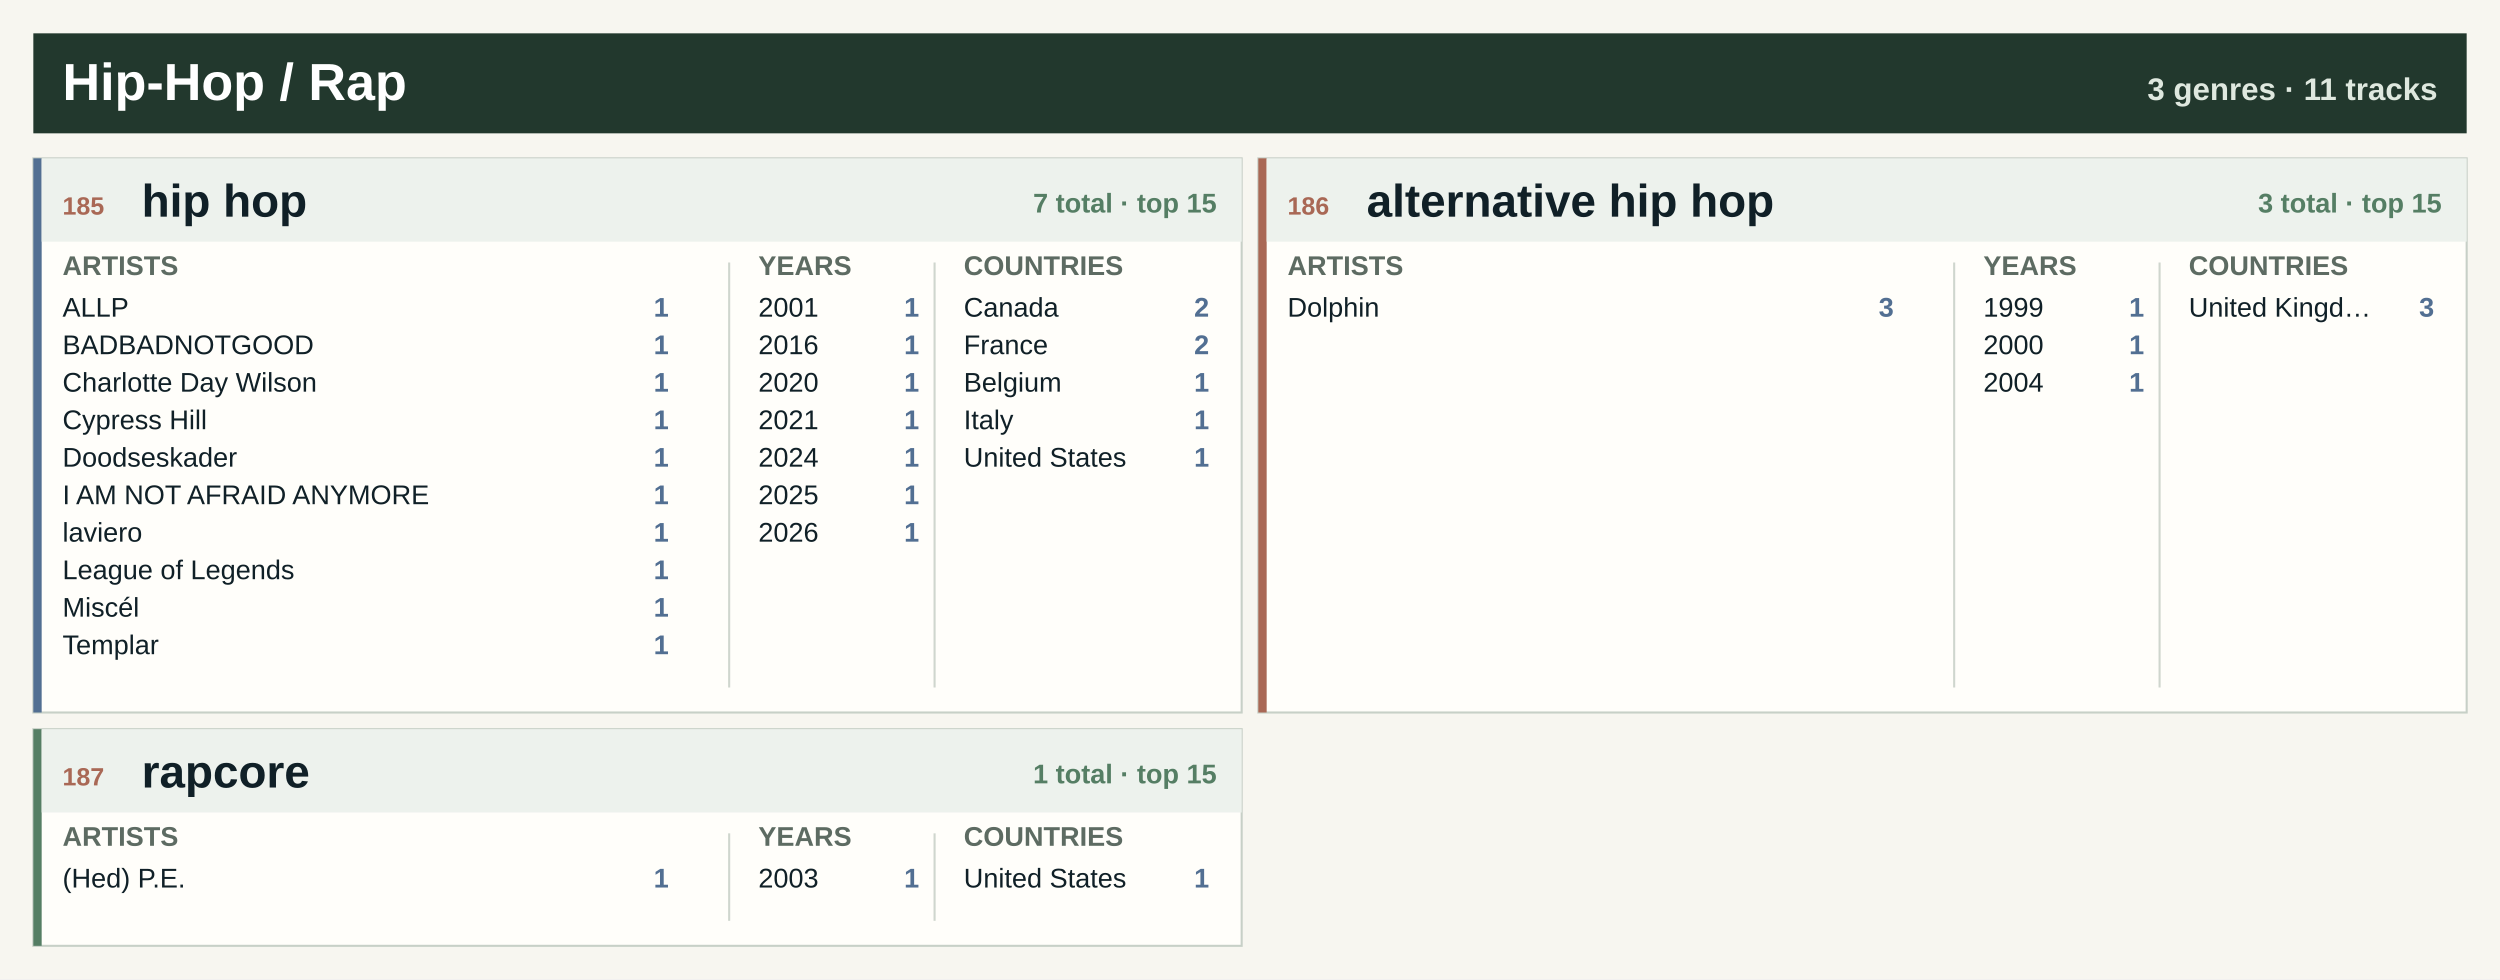
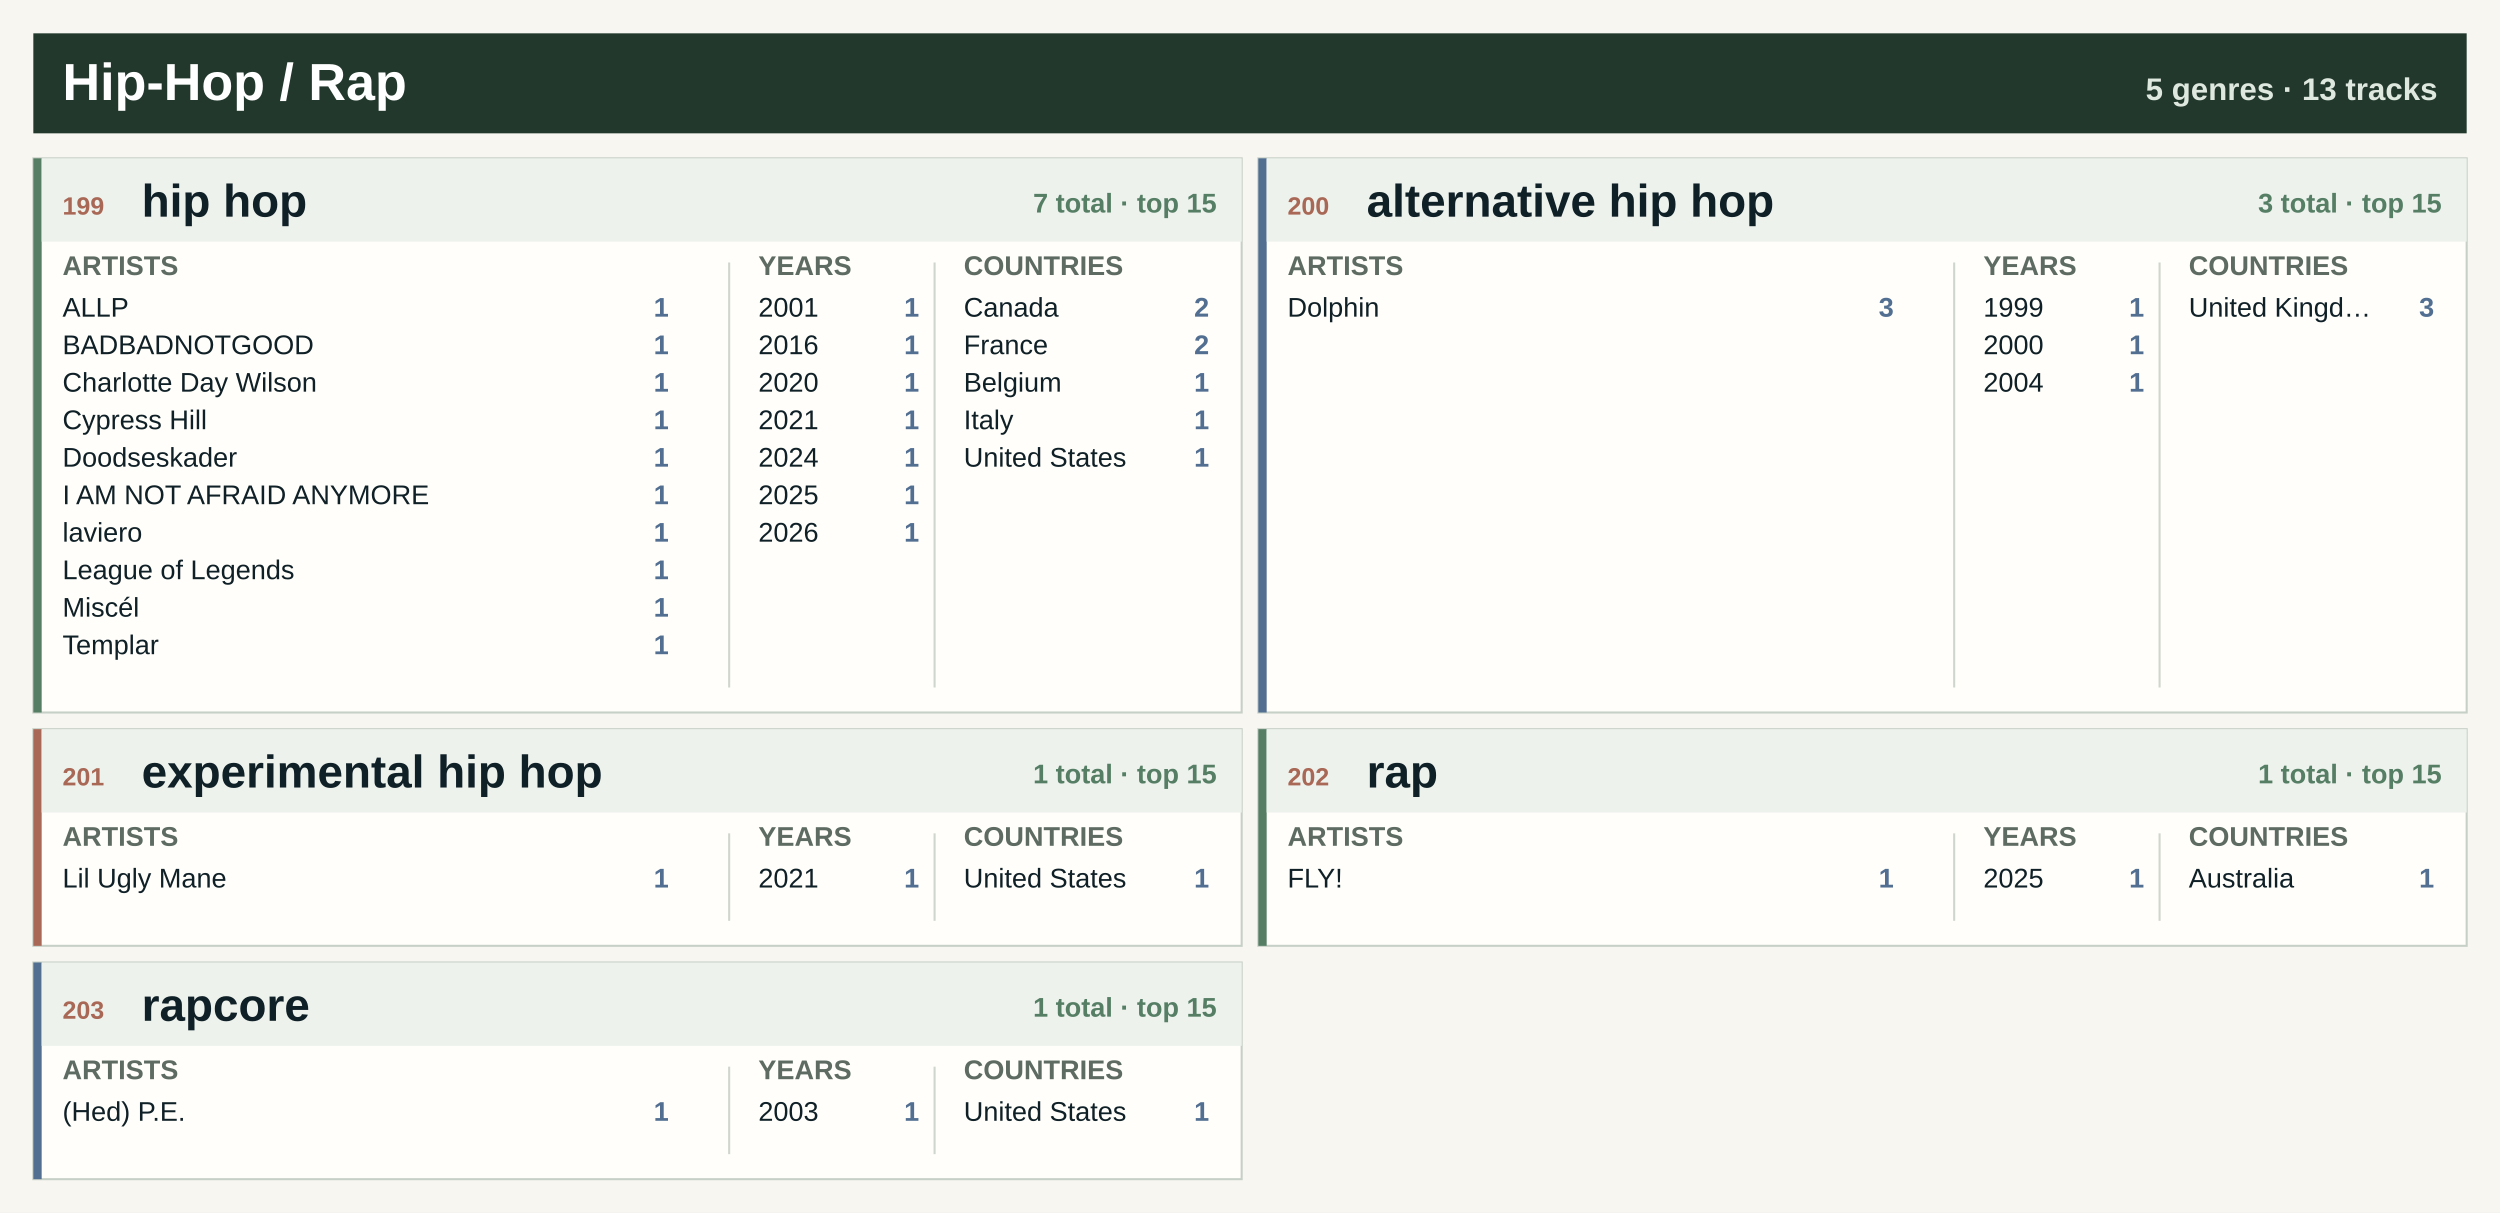
- <svg xmlns="http://www.w3.org/2000/svg" width="1200" height="470" viewBox="0 0 1200 470" role="img" aria-label="Hip-Hop / Rap genre atlas">
-   <rect width="1200" height="470" fill="#f7f6f0" />
+ <svg xmlns="http://www.w3.org/2000/svg" width="1200" height="582" viewBox="0 0 1200 582" role="img" aria-label="Hip-Hop / Rap genre atlas">
+   <rect width="1200" height="582" fill="#f7f6f0" />
  <rect x="16" y="16" width="1168" height="48" fill="#22382d" />
  <text x="30.0" y="48.0" font-family="Segoe UI, Arial, sans-serif" font-size="25" font-weight="800" fill="#ffffff" text-anchor="start">Hip-Hop / Rap</text>
-   <text x="1170.0" y="48.0" font-family="Segoe UI, Arial, sans-serif" font-size="15" font-weight="800" fill="#dfe8df" text-anchor="end">3 genres · 11 tracks</text>
+   <text x="1170.0" y="48.0" font-family="Segoe UI, Arial, sans-serif" font-size="15" font-weight="800" fill="#dfe8df" text-anchor="end">5 genres · 13 tracks</text>
  <rect x="16.0" y="76.0" width="580.0" height="266" fill="#fffefa" stroke="#c7d0c7" />
-   <rect x="16.0" y="76.0" width="4" height="266" fill="#526f92" />
+   <rect x="16.0" y="76.0" width="4" height="266" fill="#557e64" />
  <rect x="20.0" y="76.0" width="576.0" height="40" fill="#edf2ed" />
-   <text x="30.0" y="103.0" font-family="Segoe UI, Arial, sans-serif" font-size="12" font-weight="800" fill="#a96855" text-anchor="start">185</text>
+   <text x="30.0" y="103.0" font-family="Segoe UI, Arial, sans-serif" font-size="12" font-weight="800" fill="#a96855" text-anchor="start">199</text>
  <text x="68.0" y="104.0" font-family="Segoe UI, Arial, sans-serif" font-size="22" font-weight="800" fill="#102027" text-anchor="start">hip hop</text>
  <text x="584.0" y="102.0" font-family="Segoe UI, Arial, sans-serif" font-size="13" font-weight="800" fill="#557e64" text-anchor="end">7 total · top 15</text>
  <text x="30.0" y="132.0" font-family="Segoe UI, Arial, sans-serif" font-size="13" font-weight="800" fill="#5d6b62" text-anchor="start">ARTISTS</text>
  <text x="364.0" y="132.0" font-family="Segoe UI, Arial, sans-serif" font-size="13" font-weight="800" fill="#5d6b62" text-anchor="start">YEARS</text>
  <text x="462.6" y="132.0" font-family="Segoe UI, Arial, sans-serif" font-size="13" font-weight="800" fill="#5d6b62" text-anchor="start">COUNTRIES</text>
  <line x1="350.0" y1="126.0" x2="350.0" y2="330.0" stroke="#cfd6ce" />
  <line x1="448.6" y1="126.0" x2="448.6" y2="330.0" stroke="#cfd6ce" />
  <text x="30.0" y="152.0" font-family="Segoe UI, Arial, sans-serif" font-size="13" font-weight="400" fill="#102027" text-anchor="start">ALLP</text>
  <text x="321.0" y="152.0" font-family="Segoe UI, Arial, sans-serif" font-size="13" font-weight="800" fill="#526f92" text-anchor="end">1</text>
  <text x="30.0" y="170.0" font-family="Segoe UI, Arial, sans-serif" font-size="13" font-weight="400" fill="#102027" text-anchor="start">BADBADNOTGOOD</text>
  <text x="321.0" y="170.0" font-family="Segoe UI, Arial, sans-serif" font-size="13" font-weight="800" fill="#526f92" text-anchor="end">1</text>
  <text x="30.0" y="188.0" font-family="Segoe UI, Arial, sans-serif" font-size="13" font-weight="400" fill="#102027" text-anchor="start">Charlotte Day Wilson</text>
  <text x="321.0" y="188.0" font-family="Segoe UI, Arial, sans-serif" font-size="13" font-weight="800" fill="#526f92" text-anchor="end">1</text>
  <text x="30.0" y="206.0" font-family="Segoe UI, Arial, sans-serif" font-size="13" font-weight="400" fill="#102027" text-anchor="start">Cypress Hill</text>
  <text x="321.0" y="206.0" font-family="Segoe UI, Arial, sans-serif" font-size="13" font-weight="800" fill="#526f92" text-anchor="end">1</text>
  <text x="30.0" y="224.0" font-family="Segoe UI, Arial, sans-serif" font-size="13" font-weight="400" fill="#102027" text-anchor="start">Doodseskader</text>
  <text x="321.0" y="224.0" font-family="Segoe UI, Arial, sans-serif" font-size="13" font-weight="800" fill="#526f92" text-anchor="end">1</text>
  <text x="30.0" y="242.0" font-family="Segoe UI, Arial, sans-serif" font-size="13" font-weight="400" fill="#102027" text-anchor="start">I AM NOT AFRAID ANYMORE</text>
  <text x="321.0" y="242.0" font-family="Segoe UI, Arial, sans-serif" font-size="13" font-weight="800" fill="#526f92" text-anchor="end">1</text>
  <text x="30.0" y="260.0" font-family="Segoe UI, Arial, sans-serif" font-size="13" font-weight="400" fill="#102027" text-anchor="start">laviero</text>
  <text x="321.0" y="260.0" font-family="Segoe UI, Arial, sans-serif" font-size="13" font-weight="800" fill="#526f92" text-anchor="end">1</text>
  <text x="30.0" y="278.0" font-family="Segoe UI, Arial, sans-serif" font-size="13" font-weight="400" fill="#102027" text-anchor="start">League of Legends</text>
  <text x="321.0" y="278.0" font-family="Segoe UI, Arial, sans-serif" font-size="13" font-weight="800" fill="#526f92" text-anchor="end">1</text>
  <text x="30.0" y="296.0" font-family="Segoe UI, Arial, sans-serif" font-size="13" font-weight="400" fill="#102027" text-anchor="start">Miscél</text>
  <text x="321.0" y="296.0" font-family="Segoe UI, Arial, sans-serif" font-size="13" font-weight="800" fill="#526f92" text-anchor="end">1</text>
  <text x="30.0" y="314.0" font-family="Segoe UI, Arial, sans-serif" font-size="13" font-weight="400" fill="#102027" text-anchor="start">Templar</text>
  <text x="321.0" y="314.0" font-family="Segoe UI, Arial, sans-serif" font-size="13" font-weight="800" fill="#526f92" text-anchor="end">1</text>
  <text x="364.0" y="152.0" font-family="Segoe UI, Arial, sans-serif" font-size="13" font-weight="400" fill="#102027" text-anchor="start">2001</text>
  <text x="441.2" y="152.0" font-family="Segoe UI, Arial, sans-serif" font-size="13" font-weight="800" fill="#526f92" text-anchor="end">1</text>
  <text x="364.0" y="170.0" font-family="Segoe UI, Arial, sans-serif" font-size="13" font-weight="400" fill="#102027" text-anchor="start">2016</text>
  <text x="441.2" y="170.0" font-family="Segoe UI, Arial, sans-serif" font-size="13" font-weight="800" fill="#526f92" text-anchor="end">1</text>
  <text x="364.0" y="188.0" font-family="Segoe UI, Arial, sans-serif" font-size="13" font-weight="400" fill="#102027" text-anchor="start">2020</text>
  <text x="441.2" y="188.0" font-family="Segoe UI, Arial, sans-serif" font-size="13" font-weight="800" fill="#526f92" text-anchor="end">1</text>
  <text x="364.0" y="206.0" font-family="Segoe UI, Arial, sans-serif" font-size="13" font-weight="400" fill="#102027" text-anchor="start">2021</text>
  <text x="441.2" y="206.0" font-family="Segoe UI, Arial, sans-serif" font-size="13" font-weight="800" fill="#526f92" text-anchor="end">1</text>
  <text x="364.0" y="224.0" font-family="Segoe UI, Arial, sans-serif" font-size="13" font-weight="400" fill="#102027" text-anchor="start">2024</text>
  <text x="441.2" y="224.0" font-family="Segoe UI, Arial, sans-serif" font-size="13" font-weight="800" fill="#526f92" text-anchor="end">1</text>
  <text x="364.0" y="242.0" font-family="Segoe UI, Arial, sans-serif" font-size="13" font-weight="400" fill="#102027" text-anchor="start">2025</text>
  <text x="441.2" y="242.0" font-family="Segoe UI, Arial, sans-serif" font-size="13" font-weight="800" fill="#526f92" text-anchor="end">1</text>
  <text x="364.0" y="260.0" font-family="Segoe UI, Arial, sans-serif" font-size="13" font-weight="400" fill="#102027" text-anchor="start">2026</text>
  <text x="441.2" y="260.0" font-family="Segoe UI, Arial, sans-serif" font-size="13" font-weight="800" fill="#526f92" text-anchor="end">1</text>
  <text x="462.6" y="152.0" font-family="Segoe UI, Arial, sans-serif" font-size="13" font-weight="400" fill="#102027" text-anchor="start">Canada</text>
  <text x="580.4" y="152.0" font-family="Segoe UI, Arial, sans-serif" font-size="13" font-weight="800" fill="#526f92" text-anchor="end">2</text>
  <text x="462.6" y="170.0" font-family="Segoe UI, Arial, sans-serif" font-size="13" font-weight="400" fill="#102027" text-anchor="start">France</text>
  <text x="580.4" y="170.0" font-family="Segoe UI, Arial, sans-serif" font-size="13" font-weight="800" fill="#526f92" text-anchor="end">2</text>
  <text x="462.6" y="188.0" font-family="Segoe UI, Arial, sans-serif" font-size="13" font-weight="400" fill="#102027" text-anchor="start">Belgium</text>
  <text x="580.4" y="188.0" font-family="Segoe UI, Arial, sans-serif" font-size="13" font-weight="800" fill="#526f92" text-anchor="end">1</text>
  <text x="462.6" y="206.0" font-family="Segoe UI, Arial, sans-serif" font-size="13" font-weight="400" fill="#102027" text-anchor="start">Italy</text>
  <text x="580.4" y="206.0" font-family="Segoe UI, Arial, sans-serif" font-size="13" font-weight="800" fill="#526f92" text-anchor="end">1</text>
  <text x="462.6" y="224.0" font-family="Segoe UI, Arial, sans-serif" font-size="13" font-weight="400" fill="#102027" text-anchor="start">United States</text>
  <text x="580.4" y="224.0" font-family="Segoe UI, Arial, sans-serif" font-size="13" font-weight="800" fill="#526f92" text-anchor="end">1</text>
  <rect x="604.0" y="76.0" width="580.0" height="266" fill="#fffefa" stroke="#c7d0c7" />
-   <rect x="604.0" y="76.0" width="4" height="266" fill="#a96855" />
+   <rect x="604.0" y="76.0" width="4" height="266" fill="#526f92" />
  <rect x="608.0" y="76.0" width="576.0" height="40" fill="#edf2ed" />
-   <text x="618.0" y="103.0" font-family="Segoe UI, Arial, sans-serif" font-size="12" font-weight="800" fill="#a96855" text-anchor="start">186</text>
+   <text x="618.0" y="103.0" font-family="Segoe UI, Arial, sans-serif" font-size="12" font-weight="800" fill="#a96855" text-anchor="start">200</text>
  <text x="656.0" y="104.0" font-family="Segoe UI, Arial, sans-serif" font-size="22" font-weight="800" fill="#102027" text-anchor="start">alternative hip hop</text>
  <text x="1172.0" y="102.0" font-family="Segoe UI, Arial, sans-serif" font-size="13" font-weight="800" fill="#557e64" text-anchor="end">3 total · top 15</text>
  <text x="618.0" y="132.0" font-family="Segoe UI, Arial, sans-serif" font-size="13" font-weight="800" fill="#5d6b62" text-anchor="start">ARTISTS</text>
  <text x="952.0" y="132.0" font-family="Segoe UI, Arial, sans-serif" font-size="13" font-weight="800" fill="#5d6b62" text-anchor="start">YEARS</text>
  <text x="1050.6" y="132.0" font-family="Segoe UI, Arial, sans-serif" font-size="13" font-weight="800" fill="#5d6b62" text-anchor="start">COUNTRIES</text>
  <line x1="938.0" y1="126.0" x2="938.0" y2="330.0" stroke="#cfd6ce" />
  <line x1="1036.6" y1="126.0" x2="1036.6" y2="330.0" stroke="#cfd6ce" />
  <text x="618.0" y="152.0" font-family="Segoe UI, Arial, sans-serif" font-size="13" font-weight="400" fill="#102027" text-anchor="start">Dolphin</text>
  <text x="909.0" y="152.0" font-family="Segoe UI, Arial, sans-serif" font-size="13" font-weight="800" fill="#526f92" text-anchor="end">3</text>
  <text x="952.0" y="152.0" font-family="Segoe UI, Arial, sans-serif" font-size="13" font-weight="400" fill="#102027" text-anchor="start">1999</text>
  <text x="1029.2" y="152.0" font-family="Segoe UI, Arial, sans-serif" font-size="13" font-weight="800" fill="#526f92" text-anchor="end">1</text>
  <text x="952.0" y="170.0" font-family="Segoe UI, Arial, sans-serif" font-size="13" font-weight="400" fill="#102027" text-anchor="start">2000</text>
  <text x="1029.2" y="170.0" font-family="Segoe UI, Arial, sans-serif" font-size="13" font-weight="800" fill="#526f92" text-anchor="end">1</text>
  <text x="952.0" y="188.0" font-family="Segoe UI, Arial, sans-serif" font-size="13" font-weight="400" fill="#102027" text-anchor="start">2004</text>
  <text x="1029.2" y="188.0" font-family="Segoe UI, Arial, sans-serif" font-size="13" font-weight="800" fill="#526f92" text-anchor="end">1</text>
  <text x="1050.6" y="152.0" font-family="Segoe UI, Arial, sans-serif" font-size="13" font-weight="400" fill="#102027" text-anchor="start">United Kingd…</text>
  <text x="1168.4" y="152.0" font-family="Segoe UI, Arial, sans-serif" font-size="13" font-weight="800" fill="#526f92" text-anchor="end">3</text>
  <rect x="16.0" y="350.0" width="580.0" height="104" fill="#fffefa" stroke="#c7d0c7" />
-   <rect x="16.0" y="350.0" width="4" height="104" fill="#557e64" />
+   <rect x="16.0" y="350.0" width="4" height="104" fill="#a96855" />
  <rect x="20.0" y="350.0" width="576.0" height="40" fill="#edf2ed" />
-   <text x="30.0" y="377.0" font-family="Segoe UI, Arial, sans-serif" font-size="12" font-weight="800" fill="#a96855" text-anchor="start">187</text>
-   <text x="68.0" y="378.0" font-family="Segoe UI, Arial, sans-serif" font-size="22" font-weight="800" fill="#102027" text-anchor="start">rapcore</text>
+   <text x="30.0" y="377.0" font-family="Segoe UI, Arial, sans-serif" font-size="12" font-weight="800" fill="#a96855" text-anchor="start">201</text>
+   <text x="68.0" y="378.0" font-family="Segoe UI, Arial, sans-serif" font-size="22" font-weight="800" fill="#102027" text-anchor="start">experimental hip hop</text>
  <text x="584.0" y="376.0" font-family="Segoe UI, Arial, sans-serif" font-size="13" font-weight="800" fill="#557e64" text-anchor="end">1 total · top 15</text>
  <text x="30.0" y="406.0" font-family="Segoe UI, Arial, sans-serif" font-size="13" font-weight="800" fill="#5d6b62" text-anchor="start">ARTISTS</text>
  <text x="364.0" y="406.0" font-family="Segoe UI, Arial, sans-serif" font-size="13" font-weight="800" fill="#5d6b62" text-anchor="start">YEARS</text>
  <text x="462.6" y="406.0" font-family="Segoe UI, Arial, sans-serif" font-size="13" font-weight="800" fill="#5d6b62" text-anchor="start">COUNTRIES</text>
  <line x1="350.0" y1="400.0" x2="350.0" y2="442.0" stroke="#cfd6ce" />
  <line x1="448.6" y1="400.0" x2="448.6" y2="442.0" stroke="#cfd6ce" />
-   <text x="30.0" y="426.0" font-family="Segoe UI, Arial, sans-serif" font-size="13" font-weight="400" fill="#102027" text-anchor="start">(Hed) P.E.</text>
+   <text x="30.0" y="426.0" font-family="Segoe UI, Arial, sans-serif" font-size="13" font-weight="400" fill="#102027" text-anchor="start">Lil Ugly Mane</text>
  <text x="321.0" y="426.0" font-family="Segoe UI, Arial, sans-serif" font-size="13" font-weight="800" fill="#526f92" text-anchor="end">1</text>
-   <text x="364.0" y="426.0" font-family="Segoe UI, Arial, sans-serif" font-size="13" font-weight="400" fill="#102027" text-anchor="start">2003</text>
+   <text x="364.0" y="426.0" font-family="Segoe UI, Arial, sans-serif" font-size="13" font-weight="400" fill="#102027" text-anchor="start">2021</text>
  <text x="441.2" y="426.0" font-family="Segoe UI, Arial, sans-serif" font-size="13" font-weight="800" fill="#526f92" text-anchor="end">1</text>
  <text x="462.6" y="426.0" font-family="Segoe UI, Arial, sans-serif" font-size="13" font-weight="400" fill="#102027" text-anchor="start">United States</text>
  <text x="580.4" y="426.0" font-family="Segoe UI, Arial, sans-serif" font-size="13" font-weight="800" fill="#526f92" text-anchor="end">1</text>
+   <rect x="604.0" y="350.0" width="580.0" height="104" fill="#fffefa" stroke="#c7d0c7" />
+   <rect x="604.0" y="350.0" width="4" height="104" fill="#557e64" />
+   <rect x="608.0" y="350.0" width="576.0" height="40" fill="#edf2ed" />
+   <text x="618.0" y="377.0" font-family="Segoe UI, Arial, sans-serif" font-size="12" font-weight="800" fill="#a96855" text-anchor="start">202</text>
+   <text x="656.0" y="378.0" font-family="Segoe UI, Arial, sans-serif" font-size="22" font-weight="800" fill="#102027" text-anchor="start">rap</text>
+   <text x="1172.0" y="376.0" font-family="Segoe UI, Arial, sans-serif" font-size="13" font-weight="800" fill="#557e64" text-anchor="end">1 total · top 15</text>
+   <text x="618.0" y="406.0" font-family="Segoe UI, Arial, sans-serif" font-size="13" font-weight="800" fill="#5d6b62" text-anchor="start">ARTISTS</text>
+   <text x="952.0" y="406.0" font-family="Segoe UI, Arial, sans-serif" font-size="13" font-weight="800" fill="#5d6b62" text-anchor="start">YEARS</text>
+   <text x="1050.6" y="406.0" font-family="Segoe UI, Arial, sans-serif" font-size="13" font-weight="800" fill="#5d6b62" text-anchor="start">COUNTRIES</text>
+   <line x1="938.0" y1="400.0" x2="938.0" y2="442.0" stroke="#cfd6ce" />
+   <line x1="1036.6" y1="400.0" x2="1036.6" y2="442.0" stroke="#cfd6ce" />
+   <text x="618.0" y="426.0" font-family="Segoe UI, Arial, sans-serif" font-size="13" font-weight="400" fill="#102027" text-anchor="start">FLY!</text>
+   <text x="909.0" y="426.0" font-family="Segoe UI, Arial, sans-serif" font-size="13" font-weight="800" fill="#526f92" text-anchor="end">1</text>
+   <text x="952.0" y="426.0" font-family="Segoe UI, Arial, sans-serif" font-size="13" font-weight="400" fill="#102027" text-anchor="start">2025</text>
+   <text x="1029.2" y="426.0" font-family="Segoe UI, Arial, sans-serif" font-size="13" font-weight="800" fill="#526f92" text-anchor="end">1</text>
+   <text x="1050.6" y="426.0" font-family="Segoe UI, Arial, sans-serif" font-size="13" font-weight="400" fill="#102027" text-anchor="start">Australia</text>
+   <text x="1168.4" y="426.0" font-family="Segoe UI, Arial, sans-serif" font-size="13" font-weight="800" fill="#526f92" text-anchor="end">1</text>
+   <rect x="16.0" y="462.0" width="580.0" height="104" fill="#fffefa" stroke="#c7d0c7" />
+   <rect x="16.0" y="462.0" width="4" height="104" fill="#526f92" />
+   <rect x="20.0" y="462.0" width="576.0" height="40" fill="#edf2ed" />
+   <text x="30.0" y="489.0" font-family="Segoe UI, Arial, sans-serif" font-size="12" font-weight="800" fill="#a96855" text-anchor="start">203</text>
+   <text x="68.0" y="490.0" font-family="Segoe UI, Arial, sans-serif" font-size="22" font-weight="800" fill="#102027" text-anchor="start">rapcore</text>
+   <text x="584.0" y="488.0" font-family="Segoe UI, Arial, sans-serif" font-size="13" font-weight="800" fill="#557e64" text-anchor="end">1 total · top 15</text>
+   <text x="30.0" y="518.0" font-family="Segoe UI, Arial, sans-serif" font-size="13" font-weight="800" fill="#5d6b62" text-anchor="start">ARTISTS</text>
+   <text x="364.0" y="518.0" font-family="Segoe UI, Arial, sans-serif" font-size="13" font-weight="800" fill="#5d6b62" text-anchor="start">YEARS</text>
+   <text x="462.6" y="518.0" font-family="Segoe UI, Arial, sans-serif" font-size="13" font-weight="800" fill="#5d6b62" text-anchor="start">COUNTRIES</text>
+   <line x1="350.0" y1="512.0" x2="350.0" y2="554.0" stroke="#cfd6ce" />
+   <line x1="448.6" y1="512.0" x2="448.6" y2="554.0" stroke="#cfd6ce" />
+   <text x="30.0" y="538.0" font-family="Segoe UI, Arial, sans-serif" font-size="13" font-weight="400" fill="#102027" text-anchor="start">(Hed) P.E.</text>
+   <text x="321.0" y="538.0" font-family="Segoe UI, Arial, sans-serif" font-size="13" font-weight="800" fill="#526f92" text-anchor="end">1</text>
+   <text x="364.0" y="538.0" font-family="Segoe UI, Arial, sans-serif" font-size="13" font-weight="400" fill="#102027" text-anchor="start">2003</text>
+   <text x="441.2" y="538.0" font-family="Segoe UI, Arial, sans-serif" font-size="13" font-weight="800" fill="#526f92" text-anchor="end">1</text>
+   <text x="462.6" y="538.0" font-family="Segoe UI, Arial, sans-serif" font-size="13" font-weight="400" fill="#102027" text-anchor="start">United States</text>
+   <text x="580.4" y="538.0" font-family="Segoe UI, Arial, sans-serif" font-size="13" font-weight="800" fill="#526f92" text-anchor="end">1</text>
</svg>
